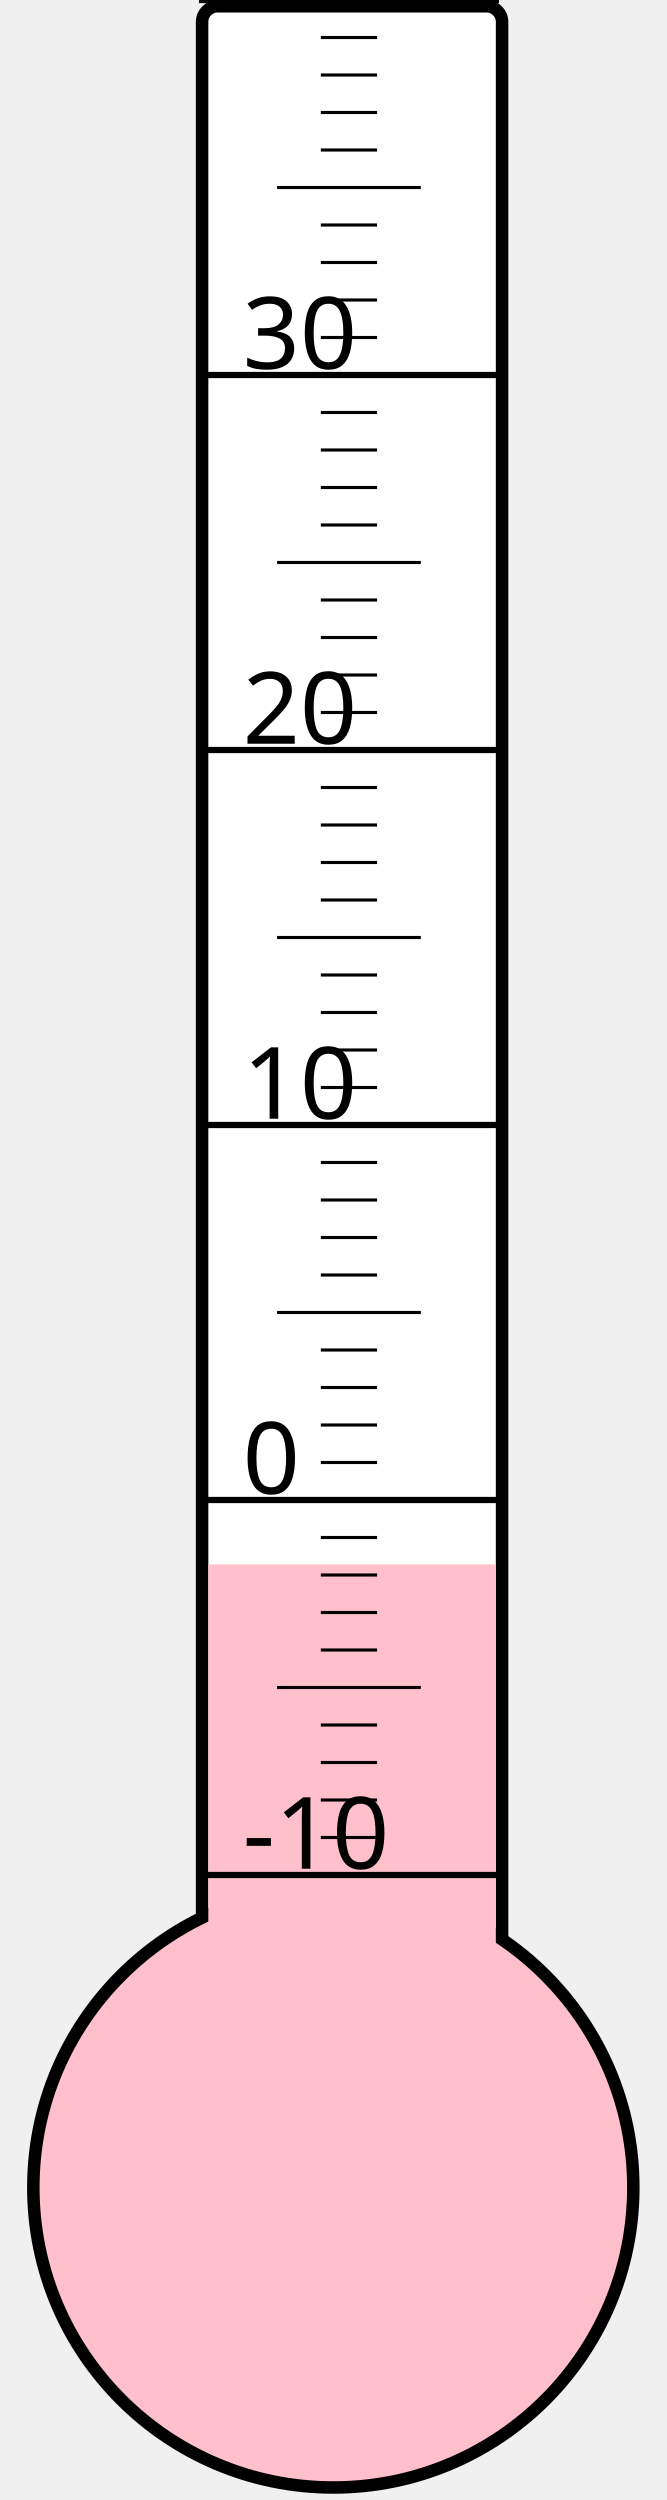
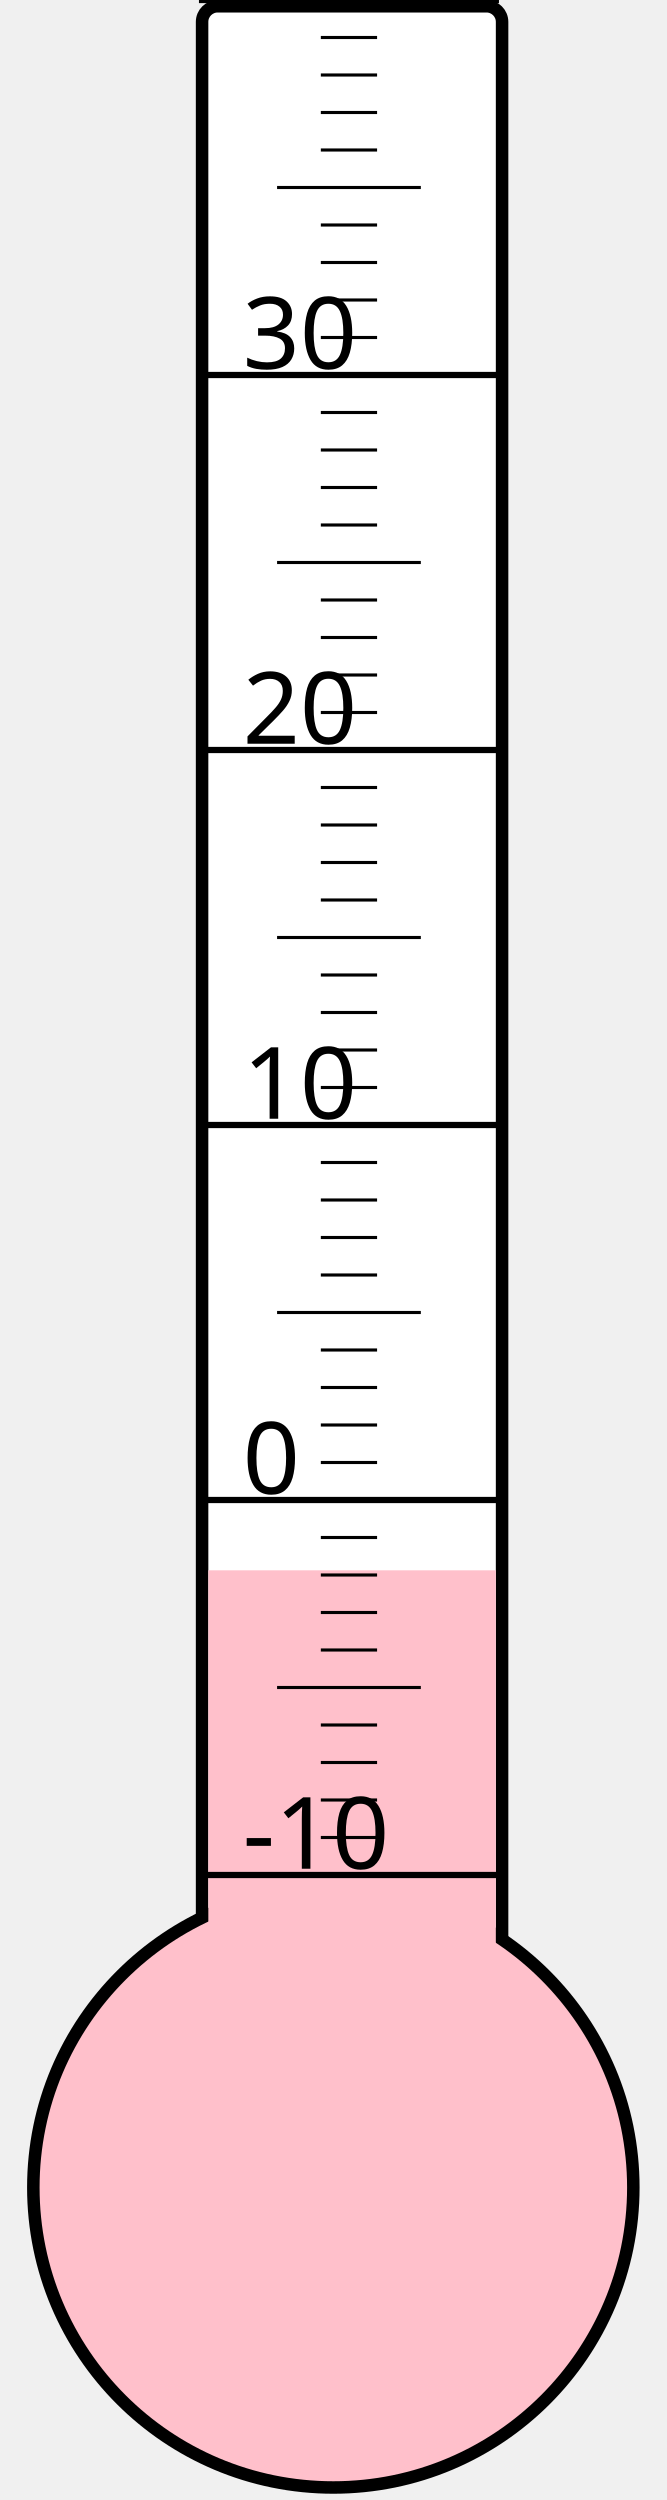
<svg xmlns="http://www.w3.org/2000/svg" width="40px" height="150px" viewBox="0 0 200 800">
  <rect width="200" height="800" x="0" y="0" style="fill: #ffffeb; fill-opacity: 0;" />
  <rect width="96" height="680" x="58" y="2" rx="5" ry="5" style="fill: white; fill-opacity: 1; stroke: black; stroke-width: 4;" />
  <circle cx="100" cy="700" r="96" style="fill: pink; stroke: black; stroke-width: 4;" />
-   <rect width="92" height="199.375" x="60" y="500.625" style="fill: pink; fill-opacity: 1; stroke-width: 0;" />
+   <rect width="92" height="197.5" x="60" y="502.5" style="fill: pink; fill-opacity: 1; stroke-width: 0;" />
  <text x="71" y="598" style="font-family: sans-serif; font-size: 24pt;">-10</text>
  <text x="71" y="478" style="font-family: sans-serif; font-size: 24pt;">0</text>
  <text x="71" y="358" style="font-family: sans-serif; font-size: 24pt;">10</text>
  <text x="71" y="238" style="font-family: sans-serif; font-size: 24pt;">20</text>
  <text x="71" y="118" style="font-family: sans-serif; font-size: 24pt;">30</text>
  <g style="stroke: black;">
    <line x1="57" y1="600" x2="153" y2="600" style="stroke-width: 2;" />
    <line x1="96" y1="588" x2="114" y2="588" style="stroke-width: 1;" />
    <line x1="96" y1="576" x2="114" y2="576" style="stroke-width: 1;" />
    <line x1="96" y1="564" x2="114" y2="564" style="stroke-width: 1;" />
    <line x1="96" y1="552" x2="114" y2="552" style="stroke-width: 1;" />
    <line x1="82" y1="540" x2="128" y2="540" style="stroke-width: 1;" />
    <line x1="96" y1="528" x2="114" y2="528" style="stroke-width: 1;" />
    <line x1="96" y1="516" x2="114" y2="516" style="stroke-width: 1;" />
    <line x1="96" y1="504" x2="114" y2="504" style="stroke-width: 1;" />
    <line x1="96" y1="492" x2="114" y2="492" style="stroke-width: 1;" />
    <line x1="57" y1="480" x2="153" y2="480" style="stroke-width: 2;" />
    <line x1="96" y1="468" x2="114" y2="468" style="stroke-width: 1;" />
    <line x1="96" y1="456" x2="114" y2="456" style="stroke-width: 1;" />
    <line x1="96" y1="444" x2="114" y2="444" style="stroke-width: 1;" />
    <line x1="96" y1="432" x2="114" y2="432" style="stroke-width: 1;" />
    <line x1="82" y1="420" x2="128" y2="420" style="stroke-width: 1;" />
    <line x1="96" y1="408" x2="114" y2="408" style="stroke-width: 1;" />
    <line x1="96" y1="396" x2="114" y2="396" style="stroke-width: 1;" />
    <line x1="96" y1="384" x2="114" y2="384" style="stroke-width: 1;" />
    <line x1="96" y1="372" x2="114" y2="372" style="stroke-width: 1;" />
    <line x1="57" y1="360" x2="153" y2="360" style="stroke-width: 2;" />
    <line x1="96" y1="348" x2="114" y2="348" style="stroke-width: 1;" />
    <line x1="96" y1="336" x2="114" y2="336" style="stroke-width: 1;" />
    <line x1="96" y1="324" x2="114" y2="324" style="stroke-width: 1;" />
    <line x1="96" y1="312" x2="114" y2="312" style="stroke-width: 1;" />
    <line x1="82" y1="300" x2="128" y2="300" style="stroke-width: 1;" />
    <line x1="96" y1="288" x2="114" y2="288" style="stroke-width: 1;" />
    <line x1="96" y1="276" x2="114" y2="276" style="stroke-width: 1;" />
    <line x1="96" y1="264" x2="114" y2="264" style="stroke-width: 1;" />
    <line x1="96" y1="252" x2="114" y2="252" style="stroke-width: 1;" />
    <line x1="57" y1="240" x2="153" y2="240" style="stroke-width: 2;" />
    <line x1="96" y1="228" x2="114" y2="228" style="stroke-width: 1;" />
    <line x1="96" y1="216" x2="114" y2="216" style="stroke-width: 1;" />
    <line x1="96" y1="204" x2="114" y2="204" style="stroke-width: 1;" />
    <line x1="96" y1="192" x2="114" y2="192" style="stroke-width: 1;" />
    <line x1="82" y1="180" x2="128" y2="180" style="stroke-width: 1;" />
    <line x1="96" y1="168" x2="114" y2="168" style="stroke-width: 1;" />
    <line x1="96" y1="156" x2="114" y2="156" style="stroke-width: 1;" />
    <line x1="96" y1="144" x2="114" y2="144" style="stroke-width: 1;" />
    <line x1="96" y1="132" x2="114" y2="132" style="stroke-width: 1;" />
    <line x1="57" y1="120" x2="153" y2="120" style="stroke-width: 2;" />
    <line x1="96" y1="108" x2="114" y2="108" style="stroke-width: 1;" />
    <line x1="96" y1="96" x2="114" y2="96" style="stroke-width: 1;" />
    <line x1="96" y1="84" x2="114" y2="84" style="stroke-width: 1;" />
    <line x1="96" y1="72" x2="114" y2="72" style="stroke-width: 1;" />
    <line x1="82" y1="60" x2="128" y2="60" style="stroke-width: 1;" />
    <line x1="96" y1="48" x2="114" y2="48" style="stroke-width: 1;" />
    <line x1="96" y1="36" x2="114" y2="36" style="stroke-width: 1;" />
    <line x1="96" y1="24" x2="114" y2="24" style="stroke-width: 1;" />
    <line x1="96" y1="12" x2="114" y2="12" style="stroke-width: 1;" />
    <line x1="57" y1="0" x2="153" y2="0" style="stroke-width: 2;" />
  </g>
</svg>
